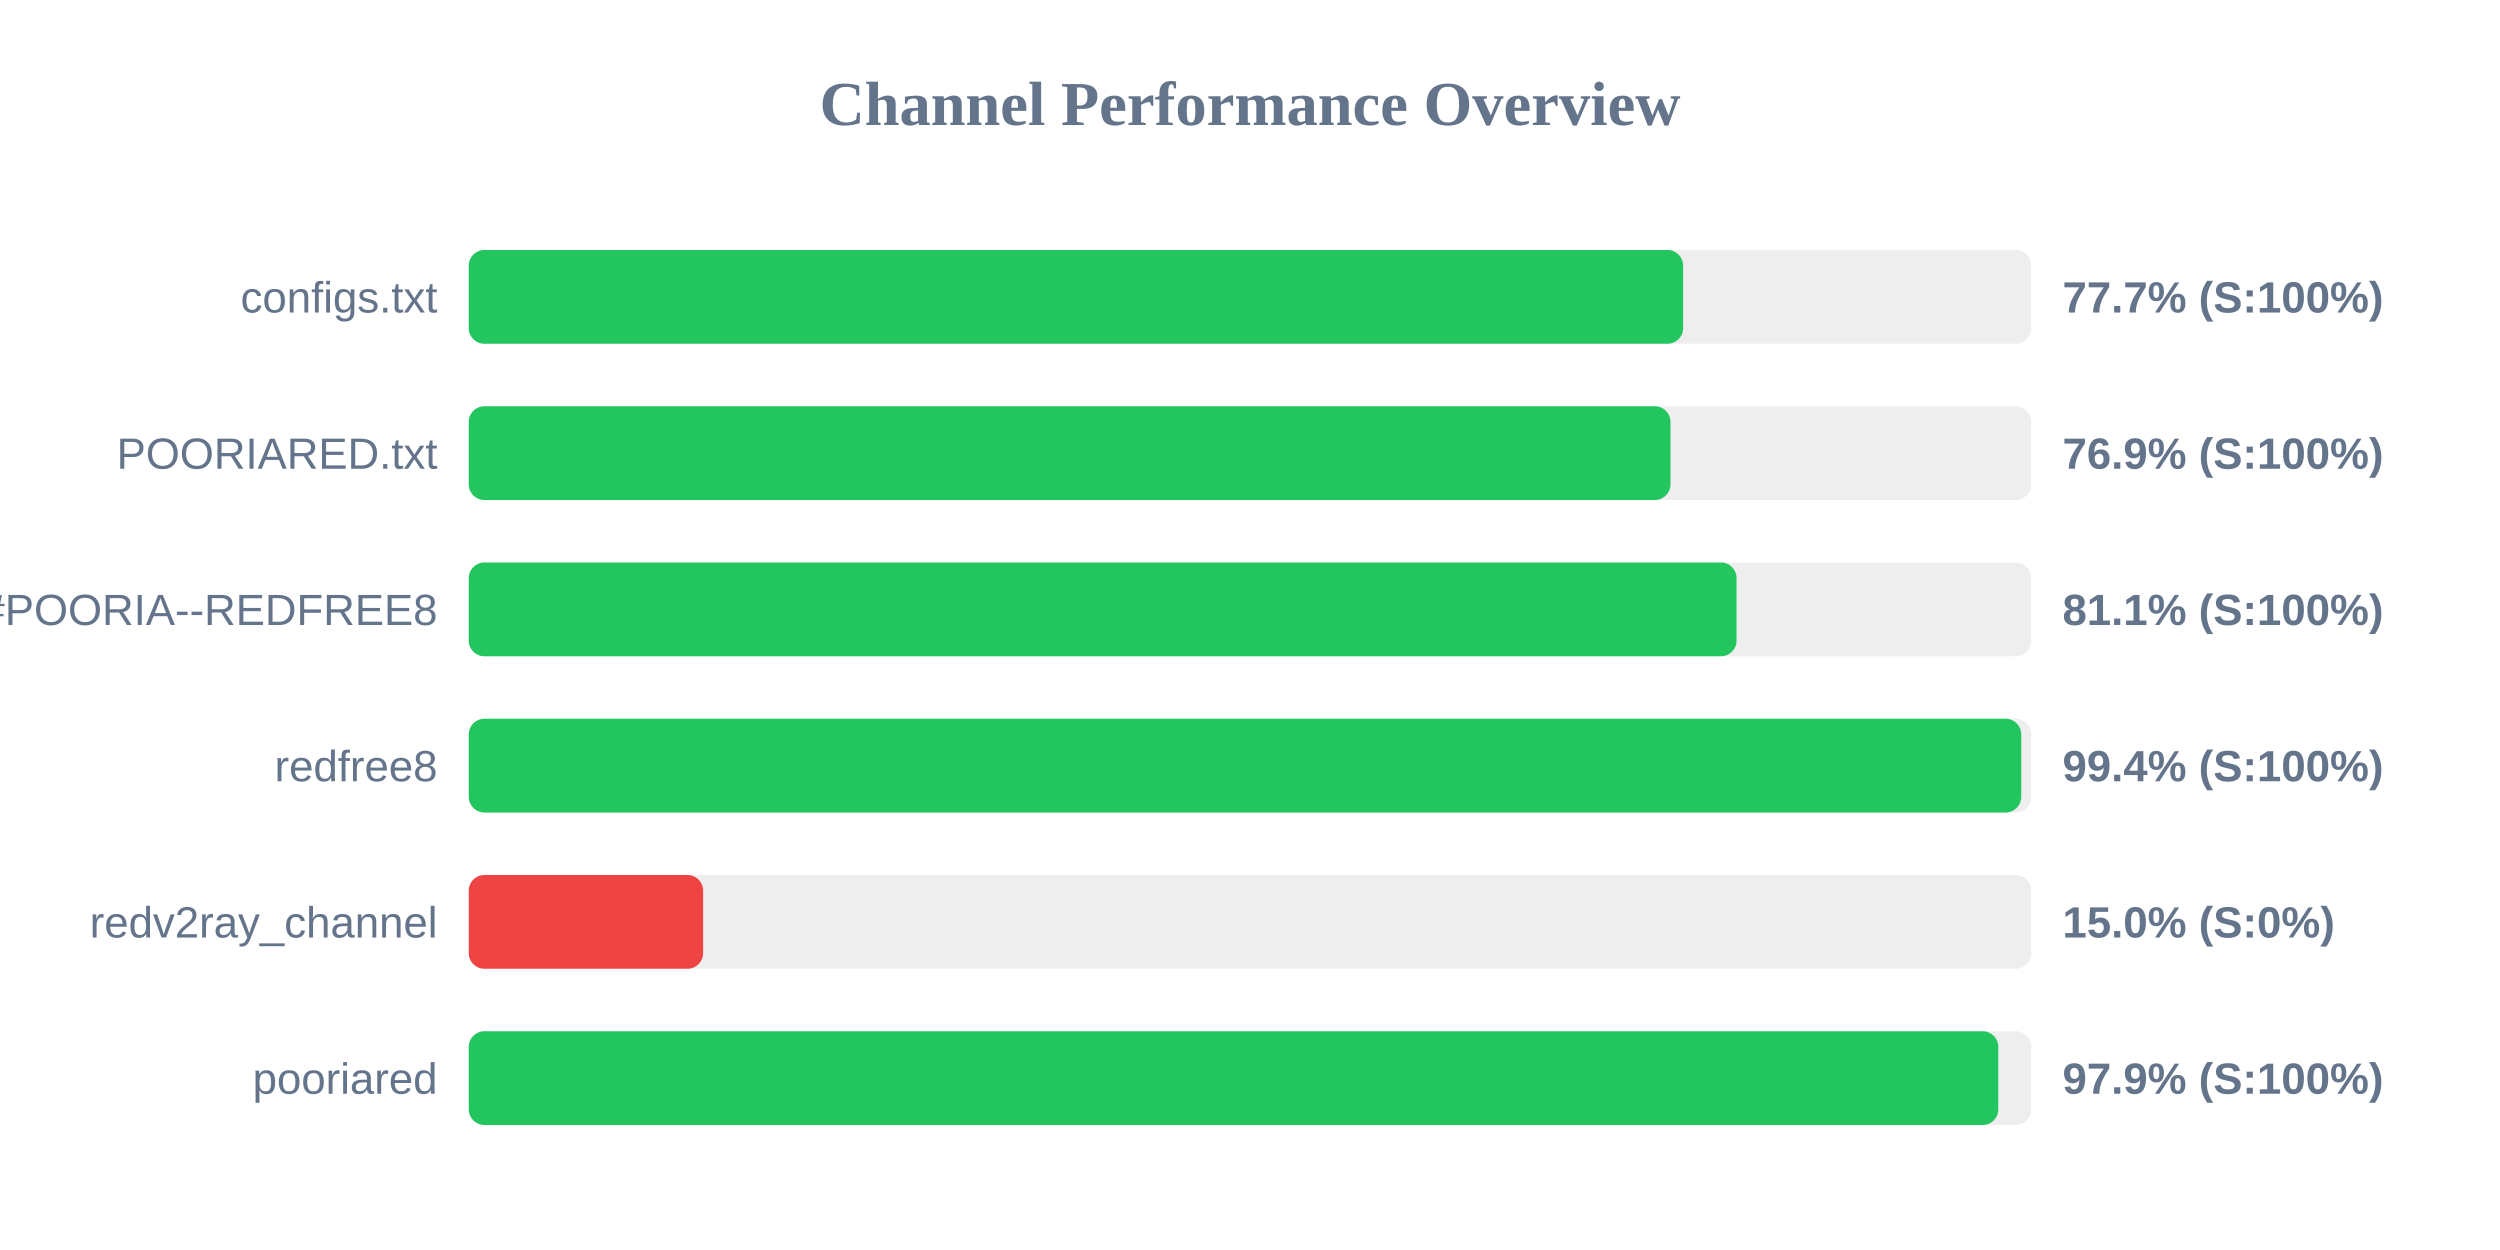
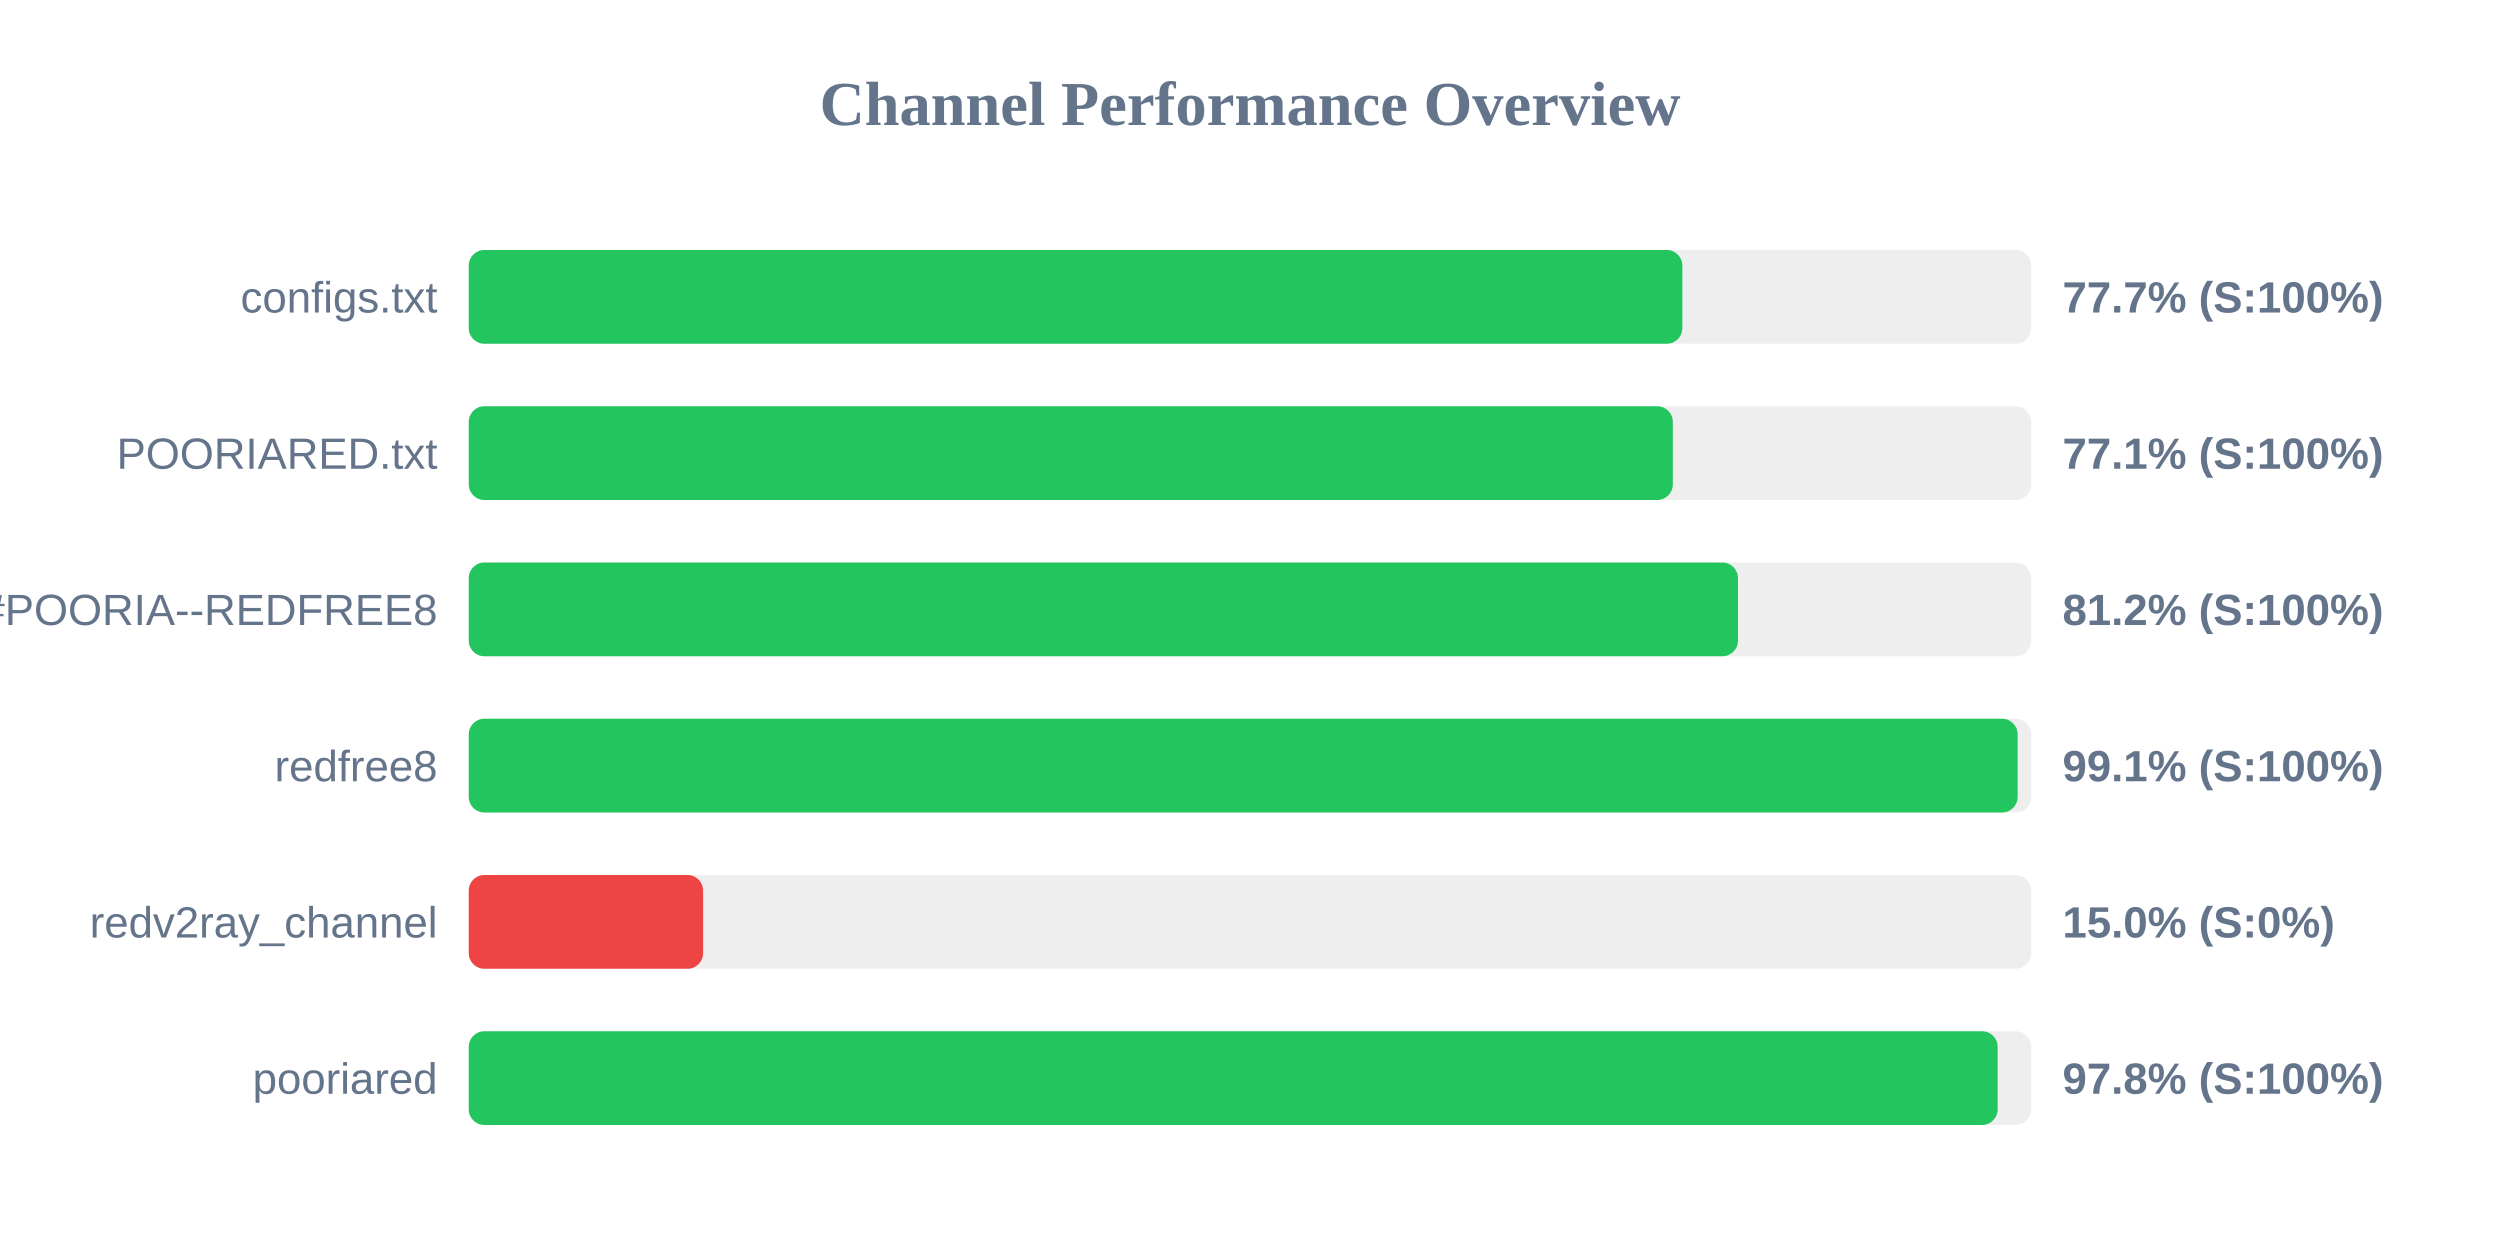
<svg xmlns="http://www.w3.org/2000/svg" width="800" height="400" version="1.1">
  <style>
        .row { font: 14px Arial; fill: #64748b; }
        .score { font: bold 14px Arial; fill: #64748b; }
    </style>
  <text x="400" y="40" text-anchor="middle" font-size="20px" font-weight="bold" fill="#64748b">Channel Performance Overview</text>
  <rect x="150" y="80" width="500" height="30" fill="#eee" rx="5" />
-   <rect x="150" y="80" width="388.6" height="30" fill="#22c55e" rx="5" />
+   <rect x="150" y="80" width="388.35" height="30" fill="#22c55e" rx="5" />
  <text x="140" y="100" text-anchor="end" class="row">configs.txt</text>
  <text x="660" y="100" text-anchor="start" class="score">77.7% (S:100%)</text>
  <rect x="150" y="130" width="500" height="30" fill="#eee" rx="5" />
-   <rect x="150" y="130" width="384.55" height="30" fill="#22c55e" rx="5" />
+   <rect x="150" y="130" width="385.3" height="30" fill="#22c55e" rx="5" />
  <text x="140" y="150" text-anchor="end" class="row">POORIARED.txt</text>
-   <text x="660" y="150" text-anchor="start" class="score">76.9% (S:100%)</text>
+   <text x="660" y="150" text-anchor="start" class="score">77.1% (S:100%)</text>
  <rect x="150" y="180" width="500" height="30" fill="#eee" rx="5" />
-   <rect x="150" y="180" width="405.7" height="30" fill="#22c55e" rx="5" />
+   <rect x="150" y="180" width="406.15" height="30" fill="#22c55e" rx="5" />
  <text x="140" y="200" text-anchor="end" class="row">POORIA--REDFREE8.txt#POORIA--REDFREE8</text>
-   <text x="660" y="200" text-anchor="start" class="score">81.1% (S:100%)</text>
+   <text x="660" y="200" text-anchor="start" class="score">81.2% (S:100%)</text>
  <rect x="150" y="230" width="500" height="30" fill="#eee" rx="5" />
-   <rect x="150" y="230" width="496.8" height="30" fill="#22c55e" rx="5" />
+   <rect x="150" y="230" width="495.65" height="30" fill="#22c55e" rx="5" />
  <text x="140" y="250" text-anchor="end" class="row">redfree8</text>
-   <text x="660" y="250" text-anchor="start" class="score">99.4% (S:100%)</text>
+   <text x="660" y="250" text-anchor="start" class="score">99.1% (S:100%)</text>
  <rect x="150" y="280" width="500" height="30" fill="#eee" rx="5" />
  <rect x="150" y="280" width="75.0" height="30" fill="#ef4444" rx="5" />
  <text x="140" y="300" text-anchor="end" class="row">redv2ray_channel</text>
  <text x="660" y="300" text-anchor="start" class="score">15.0% (S:0%)</text>
  <rect x="150" y="330" width="500" height="30" fill="#eee" rx="5" />
-   <rect x="150" y="330" width="489.45" height="30" fill="#22c55e" rx="5" />
+   <rect x="150" y="330" width="489.25" height="30" fill="#22c55e" rx="5" />
  <text x="140" y="350" text-anchor="end" class="row">pooriared</text>
-   <text x="660" y="350" text-anchor="start" class="score">97.9% (S:100%)</text>
+   <text x="660" y="350" text-anchor="start" class="score">97.8% (S:100%)</text>
</svg>
